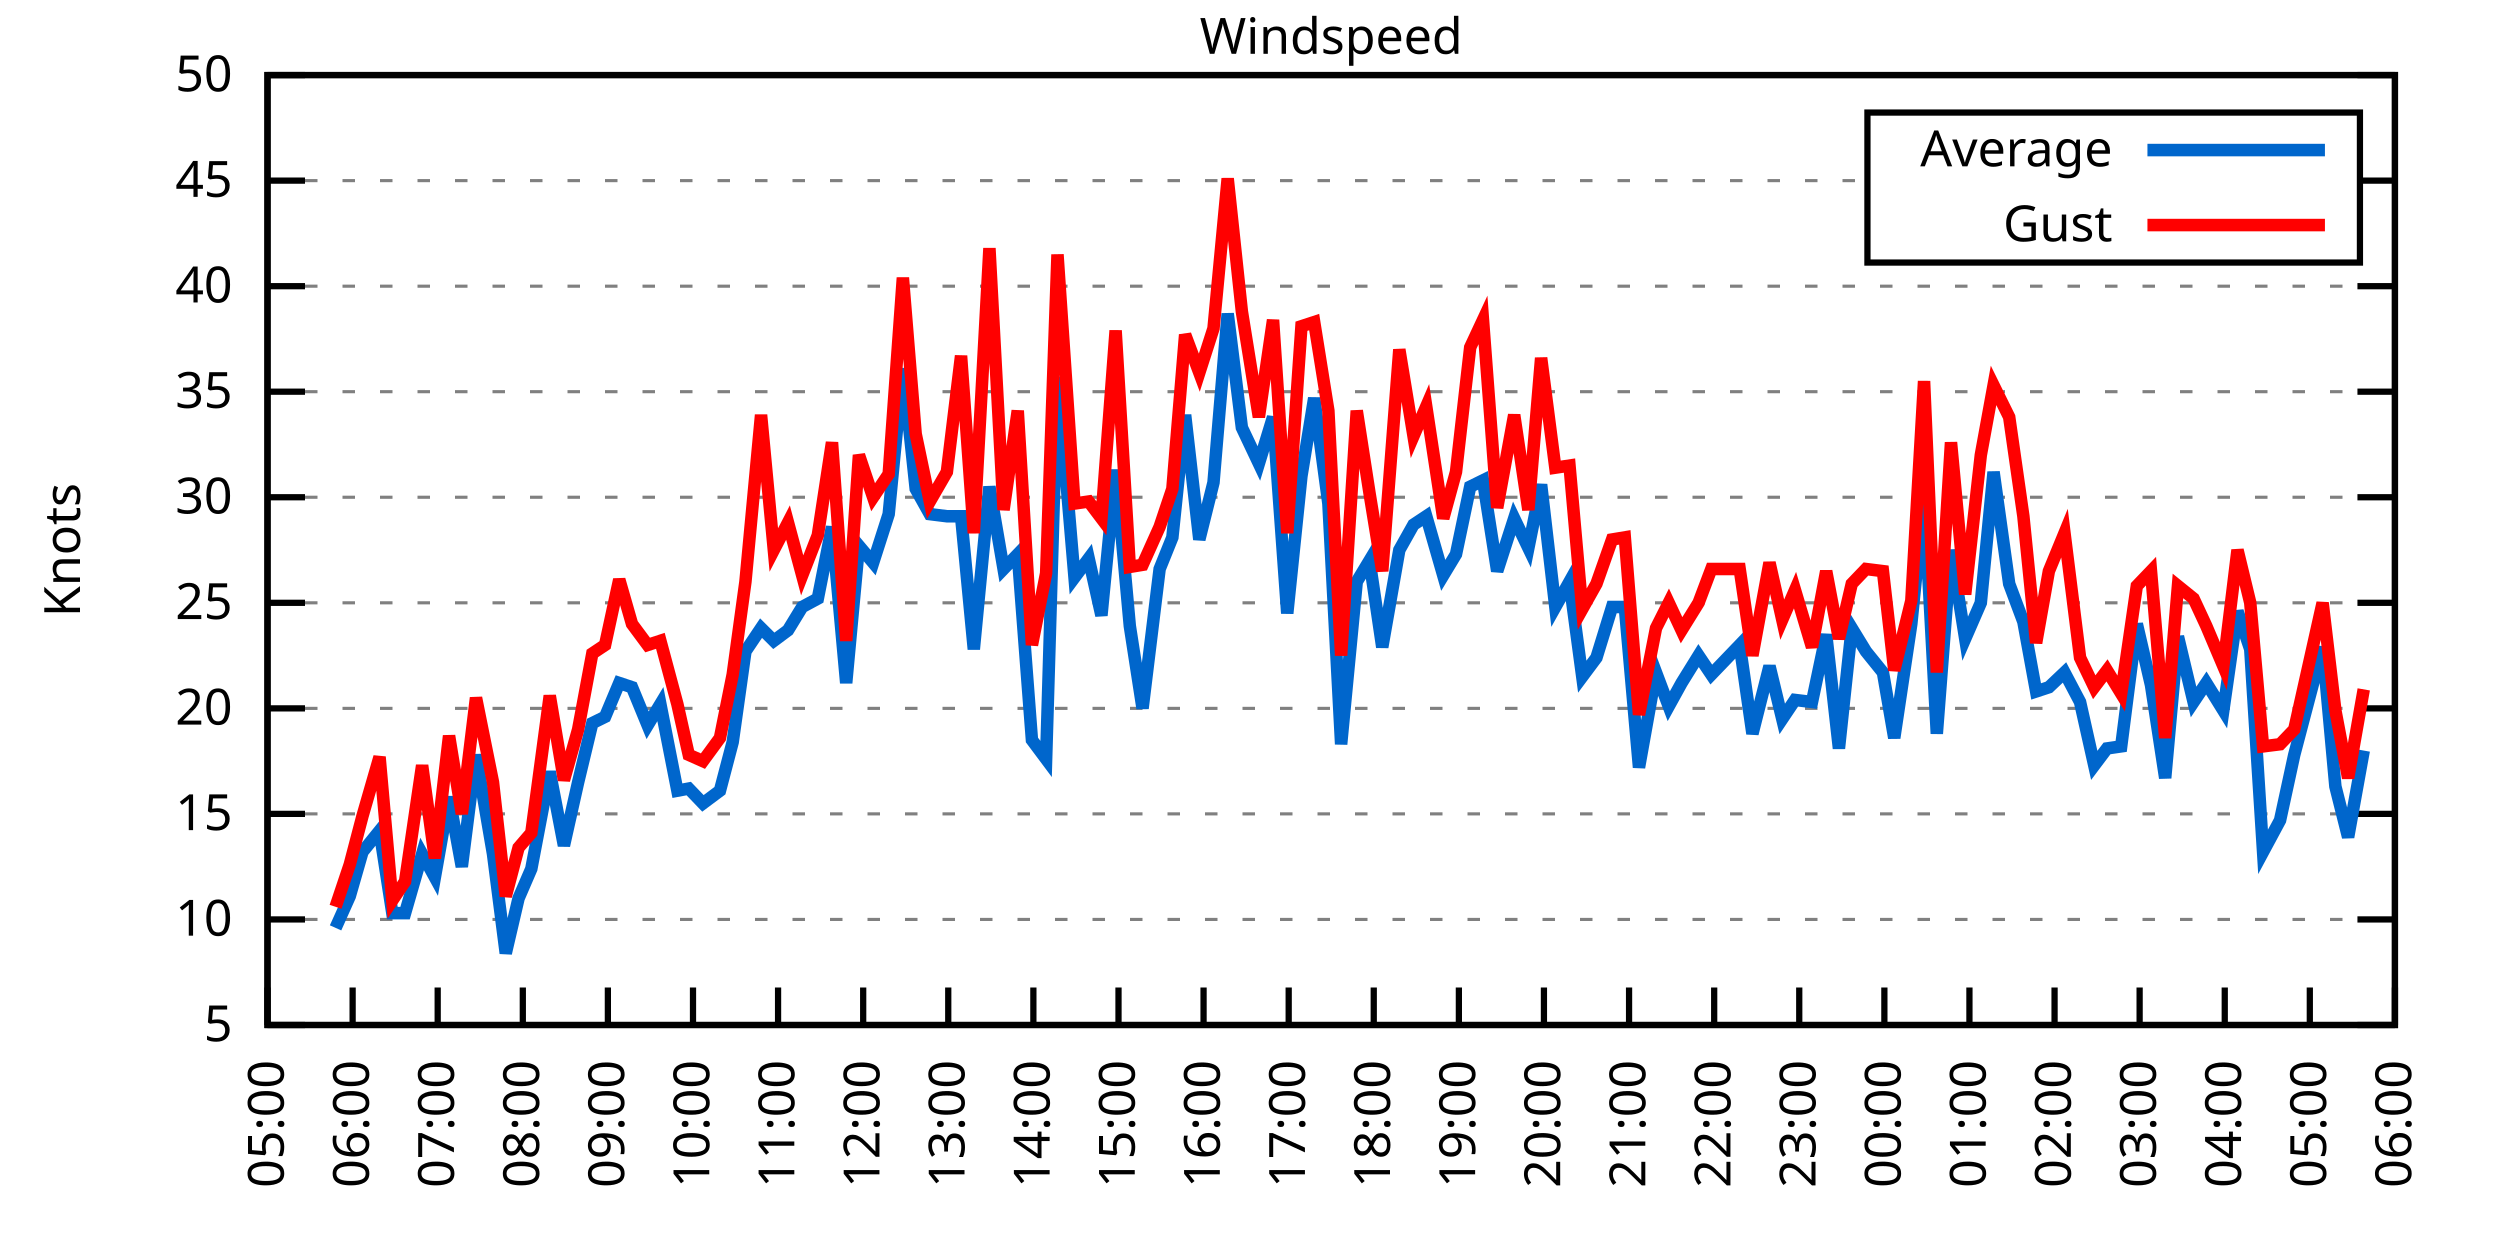
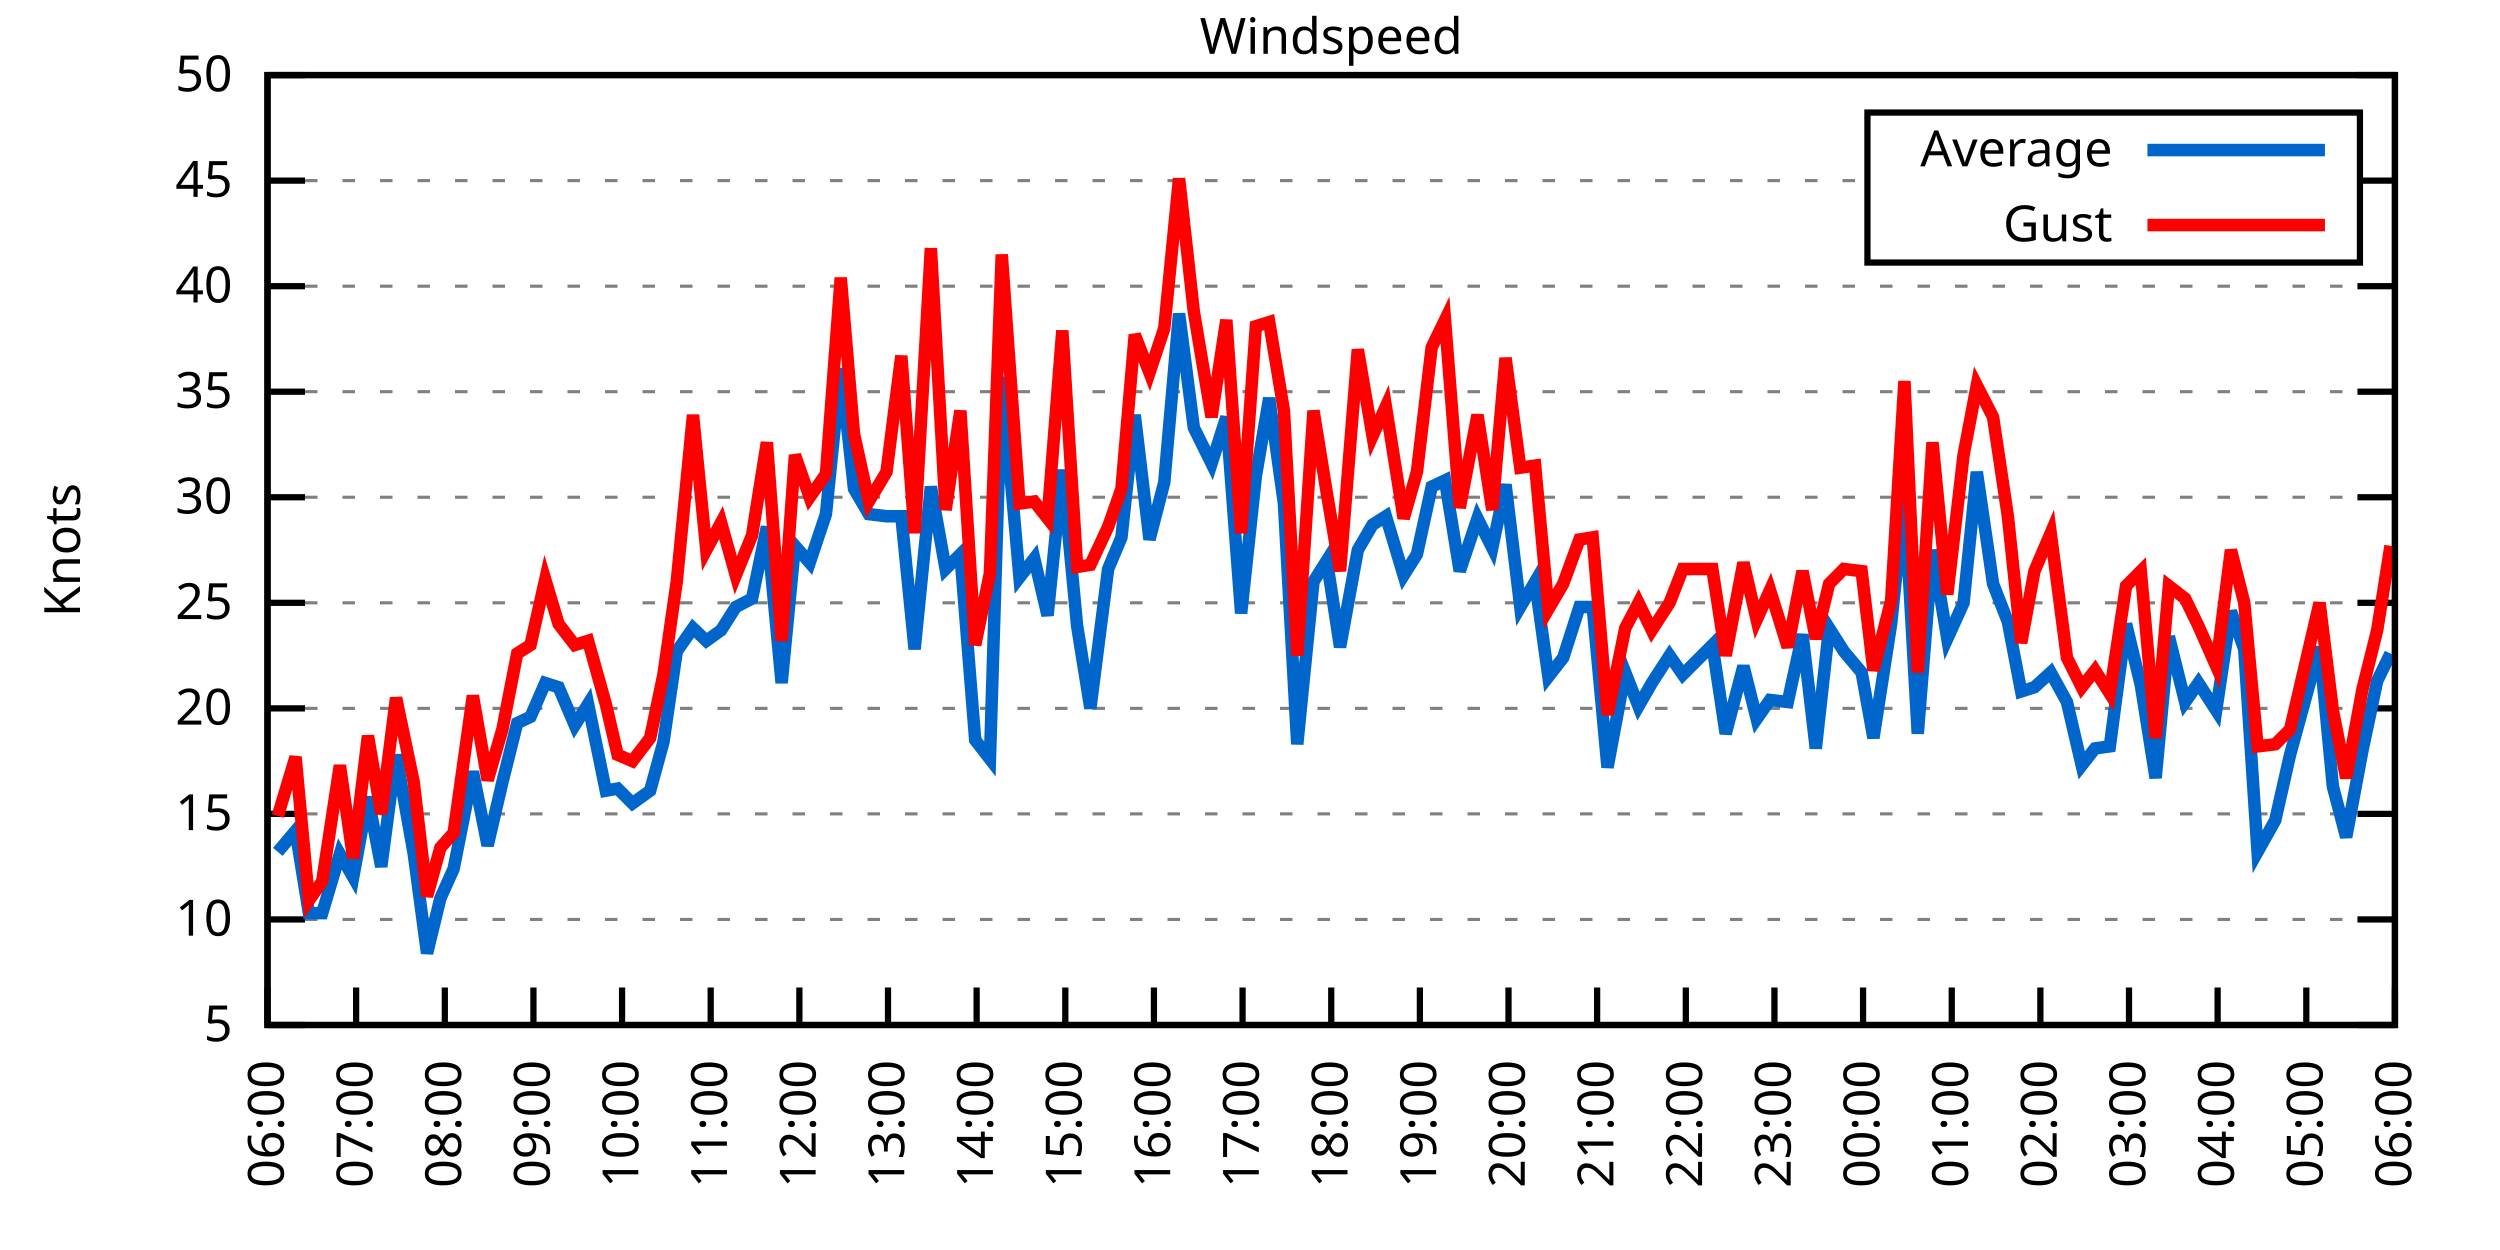
<svg xmlns="http://www.w3.org/2000/svg" xmlns:xlink="http://www.w3.org/1999/xlink" width="400" height="200" viewBox="0 0 400 200">
  <g id="gnuplot_canvas">
    <rect x="0" y="0" width="400" height="200" fill="none" />
    <defs>
      <circle id="gpDot" r="0.5" stroke-width="0.5" stroke="currentColor" />
      <path id="gpPt0" stroke-width="0.333" stroke="currentColor" d="M-1,0 h2 M0,-1 v2" />
      <path id="gpPt1" stroke-width="0.333" stroke="currentColor" d="M-1,-1 L1,1 M1,-1 L-1,1" />
      <path id="gpPt2" stroke-width="0.333" stroke="currentColor" d="M-1,0 L1,0 M0,-1 L0,1 M-1,-1 L1,1 M-1,1 L1,-1" />
      <rect id="gpPt3" stroke-width="0.333" stroke="currentColor" x="-1" y="-1" width="2" height="2" />
      <rect id="gpPt4" stroke-width="0.333" stroke="currentColor" fill="currentColor" x="-1" y="-1" width="2" height="2" />
      <circle id="gpPt5" stroke-width="0.333" stroke="currentColor" cx="0" cy="0" r="1" />
      <use xlink:href="#gpPt5" id="gpPt6" fill="currentColor" stroke="none" />
      <path id="gpPt7" stroke-width="0.333" stroke="currentColor" d="M0,-1.33 L-1.33,0.67 L1.33,0.67 z" />
      <use xlink:href="#gpPt7" id="gpPt8" fill="currentColor" stroke="none" />
      <use xlink:href="#gpPt7" id="gpPt9" stroke="currentColor" transform="rotate(180)" />
      <use xlink:href="#gpPt9" id="gpPt10" fill="currentColor" stroke="none" />
      <use xlink:href="#gpPt3" id="gpPt11" stroke="currentColor" transform="rotate(45)" />
      <use xlink:href="#gpPt11" id="gpPt12" fill="currentColor" stroke="none" />
      <path id="gpPt13" stroke-width="0.333" stroke="currentColor" d="M0,1.330 L1.265,0.411 L0.782,-1.067 L-0.782,-1.076 L-1.265,0.411 z" />
      <use xlink:href="#gpPt13" id="gpPt14" fill="currentColor" stroke="none" />
      <filter id="textbox" filterUnits="objectBoundingBox" x="0" y="0" height="1" width="1">
        <feFlood flood-color="white" flood-opacity="1" result="bgnd" />
        <feComposite in="SourceGraphic" in2="bgnd" operator="atop" />
      </filter>
      <filter id="greybox" filterUnits="objectBoundingBox" x="0" y="0" height="1" width="1">
        <feFlood flood-color="lightgrey" flood-opacity="1" result="grey" />
        <feComposite in="SourceGraphic" in2="grey" operator="atop" />
      </filter>
    </defs>
    <g fill="none" color="white" stroke="currentColor" stroke-width="1.00" stroke-linecap="butt" stroke-linejoin="miter">
</g>
    <g fill="none" color="black" stroke="currentColor" stroke-width="1.00" stroke-linecap="butt" stroke-linejoin="miter">
      <g stroke="none" shape-rendering="crispEdges">
        <polygon fill="rgb(255, 255, 255)" points="42.80,164.00 383.18,164.00 383.18,12.02 42.80,12.02 " />
      </g>
    </g>
    <g fill="none" color="black" stroke="currentColor" stroke-width="1.00" stroke-linecap="butt" stroke-linejoin="miter">
</g>
    <g fill="none" color="black" stroke="black" stroke-width="0.50" stroke-linecap="butt" stroke-linejoin="miter">
</g>
    <g fill="none" color="gray" stroke="currentColor" stroke-width="0.50" stroke-linecap="butt" stroke-linejoin="miter">
      <path stroke="gray" stroke-dasharray="2,4" class="gridline" d="M42.80,164.00 L383.19,164.00  " />
    </g>
    <g fill="none" color="gray" stroke="gray" stroke-width="1.00" stroke-linecap="butt" stroke-linejoin="miter">
</g>
    <g fill="none" color="black" stroke="currentColor" stroke-width="1.00" stroke-linecap="butt" stroke-linejoin="miter">
      <path stroke="black" d="M42.80,164.00 L48.80,164.00 M383.19,164.00 L377.19,164.00  " />
      <g transform="translate(37.20,166.60)" stroke="none" fill="black" font-family="Sans" font-size="8.00" text-anchor="end">
        <text>
          <tspan font-family="Sans"> 5</tspan>
        </text>
      </g>
    </g>
    <g fill="none" color="black" stroke="currentColor" stroke-width="1.00" stroke-linecap="butt" stroke-linejoin="miter">
</g>
    <g fill="none" color="black" stroke="black" stroke-width="0.50" stroke-linecap="butt" stroke-linejoin="miter">
</g>
    <g fill="none" color="gray" stroke="currentColor" stroke-width="0.50" stroke-linecap="butt" stroke-linejoin="miter">
      <path stroke="gray" stroke-dasharray="2,4" class="gridline" d="M42.80,147.11 L383.19,147.11  " />
    </g>
    <g fill="none" color="gray" stroke="gray" stroke-width="1.00" stroke-linecap="butt" stroke-linejoin="miter">
</g>
    <g fill="none" color="black" stroke="currentColor" stroke-width="1.00" stroke-linecap="butt" stroke-linejoin="miter">
      <path stroke="black" d="M42.80,147.11 L48.80,147.11 M383.19,147.11 L377.19,147.11  " />
      <g transform="translate(37.20,149.71)" stroke="none" fill="black" font-family="Sans" font-size="8.00" text-anchor="end">
        <text>
          <tspan font-family="Sans"> 10</tspan>
        </text>
      </g>
    </g>
    <g fill="none" color="black" stroke="currentColor" stroke-width="1.00" stroke-linecap="butt" stroke-linejoin="miter">
</g>
    <g fill="none" color="black" stroke="black" stroke-width="0.50" stroke-linecap="butt" stroke-linejoin="miter">
</g>
    <g fill="none" color="gray" stroke="currentColor" stroke-width="0.50" stroke-linecap="butt" stroke-linejoin="miter">
      <path stroke="gray" stroke-dasharray="2,4" class="gridline" d="M42.80,130.22 L383.19,130.22  " />
    </g>
    <g fill="none" color="gray" stroke="gray" stroke-width="1.00" stroke-linecap="butt" stroke-linejoin="miter">
</g>
    <g fill="none" color="black" stroke="currentColor" stroke-width="1.00" stroke-linecap="butt" stroke-linejoin="miter">
      <path stroke="black" d="M42.80,130.22 L48.80,130.22 M383.19,130.22 L377.19,130.22  " />
      <g transform="translate(37.20,132.82)" stroke="none" fill="black" font-family="Sans" font-size="8.00" text-anchor="end">
        <text>
          <tspan font-family="Sans"> 15</tspan>
        </text>
      </g>
    </g>
    <g fill="none" color="black" stroke="currentColor" stroke-width="1.00" stroke-linecap="butt" stroke-linejoin="miter">
</g>
    <g fill="none" color="black" stroke="black" stroke-width="0.50" stroke-linecap="butt" stroke-linejoin="miter">
</g>
    <g fill="none" color="gray" stroke="currentColor" stroke-width="0.50" stroke-linecap="butt" stroke-linejoin="miter">
      <path stroke="gray" stroke-dasharray="2,4" class="gridline" d="M42.80,113.34 L383.19,113.34  " />
    </g>
    <g fill="none" color="gray" stroke="gray" stroke-width="1.00" stroke-linecap="butt" stroke-linejoin="miter">
</g>
    <g fill="none" color="black" stroke="currentColor" stroke-width="1.00" stroke-linecap="butt" stroke-linejoin="miter">
      <path stroke="black" d="M42.80,113.34 L48.80,113.34 M383.19,113.34 L377.19,113.34  " />
      <g transform="translate(37.20,115.94)" stroke="none" fill="black" font-family="Sans" font-size="8.00" text-anchor="end">
        <text>
          <tspan font-family="Sans"> 20</tspan>
        </text>
      </g>
    </g>
    <g fill="none" color="black" stroke="currentColor" stroke-width="1.00" stroke-linecap="butt" stroke-linejoin="miter">
</g>
    <g fill="none" color="black" stroke="black" stroke-width="0.50" stroke-linecap="butt" stroke-linejoin="miter">
</g>
    <g fill="none" color="gray" stroke="currentColor" stroke-width="0.50" stroke-linecap="butt" stroke-linejoin="miter">
      <path stroke="gray" stroke-dasharray="2,4" class="gridline" d="M42.80,96.45 L383.19,96.45  " />
    </g>
    <g fill="none" color="gray" stroke="gray" stroke-width="1.00" stroke-linecap="butt" stroke-linejoin="miter">
</g>
    <g fill="none" color="black" stroke="currentColor" stroke-width="1.00" stroke-linecap="butt" stroke-linejoin="miter">
      <path stroke="black" d="M42.80,96.45 L48.80,96.45 M383.19,96.45 L377.19,96.45  " />
      <g transform="translate(37.20,99.05)" stroke="none" fill="black" font-family="Sans" font-size="8.00" text-anchor="end">
        <text>
          <tspan font-family="Sans"> 25</tspan>
        </text>
      </g>
    </g>
    <g fill="none" color="black" stroke="currentColor" stroke-width="1.00" stroke-linecap="butt" stroke-linejoin="miter">
</g>
    <g fill="none" color="black" stroke="black" stroke-width="0.50" stroke-linecap="butt" stroke-linejoin="miter">
</g>
    <g fill="none" color="gray" stroke="currentColor" stroke-width="0.50" stroke-linecap="butt" stroke-linejoin="miter">
      <path stroke="gray" stroke-dasharray="2,4" class="gridline" d="M42.80,79.56 L383.19,79.56  " />
    </g>
    <g fill="none" color="gray" stroke="gray" stroke-width="1.00" stroke-linecap="butt" stroke-linejoin="miter">
</g>
    <g fill="none" color="black" stroke="currentColor" stroke-width="1.00" stroke-linecap="butt" stroke-linejoin="miter">
      <path stroke="black" d="M42.80,79.56 L48.80,79.56 M383.19,79.56 L377.19,79.56  " />
      <g transform="translate(37.20,82.16)" stroke="none" fill="black" font-family="Sans" font-size="8.00" text-anchor="end">
        <text>
          <tspan font-family="Sans"> 30</tspan>
        </text>
      </g>
    </g>
    <g fill="none" color="black" stroke="currentColor" stroke-width="1.00" stroke-linecap="butt" stroke-linejoin="miter">
</g>
    <g fill="none" color="black" stroke="black" stroke-width="0.50" stroke-linecap="butt" stroke-linejoin="miter">
</g>
    <g fill="none" color="gray" stroke="currentColor" stroke-width="0.50" stroke-linecap="butt" stroke-linejoin="miter">
      <path stroke="gray" stroke-dasharray="2,4" class="gridline" d="M42.80,62.67 L383.19,62.67  " />
    </g>
    <g fill="none" color="gray" stroke="gray" stroke-width="1.00" stroke-linecap="butt" stroke-linejoin="miter">
</g>
    <g fill="none" color="black" stroke="currentColor" stroke-width="1.00" stroke-linecap="butt" stroke-linejoin="miter">
      <path stroke="black" d="M42.80,62.67 L48.80,62.67 M383.19,62.67 L377.19,62.67  " />
      <g transform="translate(37.20,65.27)" stroke="none" fill="black" font-family="Sans" font-size="8.00" text-anchor="end">
        <text>
          <tspan font-family="Sans"> 35</tspan>
        </text>
      </g>
    </g>
    <g fill="none" color="black" stroke="currentColor" stroke-width="1.00" stroke-linecap="butt" stroke-linejoin="miter">
</g>
    <g fill="none" color="black" stroke="black" stroke-width="0.50" stroke-linecap="butt" stroke-linejoin="miter">
</g>
    <g fill="none" color="gray" stroke="currentColor" stroke-width="0.50" stroke-linecap="butt" stroke-linejoin="miter">
      <path stroke="gray" stroke-dasharray="2,4" class="gridline" d="M42.80,45.79 L383.19,45.79  " />
    </g>
    <g fill="none" color="gray" stroke="gray" stroke-width="1.00" stroke-linecap="butt" stroke-linejoin="miter">
</g>
    <g fill="none" color="black" stroke="currentColor" stroke-width="1.00" stroke-linecap="butt" stroke-linejoin="miter">
      <path stroke="black" d="M42.80,45.79 L48.80,45.79 M383.19,45.79 L377.19,45.79  " />
      <g transform="translate(37.20,48.39)" stroke="none" fill="black" font-family="Sans" font-size="8.00" text-anchor="end">
        <text>
          <tspan font-family="Sans"> 40</tspan>
        </text>
      </g>
    </g>
    <g fill="none" color="black" stroke="currentColor" stroke-width="1.00" stroke-linecap="butt" stroke-linejoin="miter">
</g>
    <g fill="none" color="black" stroke="black" stroke-width="0.50" stroke-linecap="butt" stroke-linejoin="miter">
</g>
    <g fill="none" color="gray" stroke="currentColor" stroke-width="0.50" stroke-linecap="butt" stroke-linejoin="miter">
      <path stroke="gray" stroke-dasharray="2,4" class="gridline" d="M42.80,28.90 L298.79,28.90 M377.59,28.90 L383.19,28.90  " />
    </g>
    <g fill="none" color="gray" stroke="gray" stroke-width="1.00" stroke-linecap="butt" stroke-linejoin="miter">
</g>
    <g fill="none" color="black" stroke="currentColor" stroke-width="1.00" stroke-linecap="butt" stroke-linejoin="miter">
      <path stroke="black" d="M42.80,28.90 L48.80,28.90 M383.19,28.90 L377.19,28.90  " />
      <g transform="translate(37.20,31.50)" stroke="none" fill="black" font-family="Sans" font-size="8.00" text-anchor="end">
        <text>
          <tspan font-family="Sans"> 45</tspan>
        </text>
      </g>
    </g>
    <g fill="none" color="black" stroke="currentColor" stroke-width="1.00" stroke-linecap="butt" stroke-linejoin="miter">
</g>
    <g fill="none" color="black" stroke="black" stroke-width="0.50" stroke-linecap="butt" stroke-linejoin="miter">
</g>
    <g fill="none" color="gray" stroke="currentColor" stroke-width="0.50" stroke-linecap="butt" stroke-linejoin="miter">
      <path stroke="gray" stroke-dasharray="2,4" class="gridline" d="M42.80,12.01 L383.19,12.01  " />
    </g>
    <g fill="none" color="gray" stroke="gray" stroke-width="1.00" stroke-linecap="butt" stroke-linejoin="miter">
</g>
    <g fill="none" color="black" stroke="currentColor" stroke-width="1.00" stroke-linecap="butt" stroke-linejoin="miter">
      <path stroke="black" d="M42.80,12.01 L48.80,12.01 M383.19,12.01 L377.19,12.01  " />
      <g transform="translate(37.20,14.61)" stroke="none" fill="black" font-family="Sans" font-size="8.00" text-anchor="end">
        <text>
          <tspan font-family="Sans"> 50</tspan>
        </text>
      </g>
    </g>
    <g fill="none" color="black" stroke="currentColor" stroke-width="1.00" stroke-linecap="butt" stroke-linejoin="miter">
      <path stroke="black" d="M42.80,164.00 L42.80,158.00  " />
      <g transform="translate(45.40,169.60) rotate(270.00)" stroke="none" fill="black" font-family="Sans" font-size="8.00" text-anchor="end">
        <text>
-           <tspan font-family="Sans">05:00</tspan>
-         </text>
-       </g>
-     </g>
-     <g fill="none" color="black" stroke="currentColor" stroke-width="1.00" stroke-linecap="butt" stroke-linejoin="miter">
-       <path stroke="black" d="M56.42,164.00 L56.42,158.00  " />
-       <g transform="translate(59.02,169.60) rotate(270.00)" stroke="none" fill="black" font-family="Sans" font-size="8.00" text-anchor="end">
-         <text>
          <tspan font-family="Sans">06:00</tspan>
        </text>
      </g>
    </g>
    <g fill="none" color="black" stroke="currentColor" stroke-width="1.00" stroke-linecap="butt" stroke-linejoin="miter">
-       <path stroke="black" d="M70.03,164.00 L70.03,158.00  " />
-       <g transform="translate(72.63,169.60) rotate(270.00)" stroke="none" fill="black" font-family="Sans" font-size="8.00" text-anchor="end">
+       <path stroke="black" d="M56.98,164.00 L56.98,158.00  " />
+       <g transform="translate(59.58,169.60) rotate(270.00)" stroke="none" fill="black" font-family="Sans" font-size="8.00" text-anchor="end">
        <text>
          <tspan font-family="Sans">07:00</tspan>
        </text>
      </g>
    </g>
    <g fill="none" color="black" stroke="currentColor" stroke-width="1.00" stroke-linecap="butt" stroke-linejoin="miter">
-       <path stroke="black" d="M83.65,164.00 L83.65,158.00  " />
-       <g transform="translate(86.25,169.60) rotate(270.00)" stroke="none" fill="black" font-family="Sans" font-size="8.00" text-anchor="end">
+       <path stroke="black" d="M71.17,164.00 L71.17,158.00  " />
+       <g transform="translate(73.77,169.60) rotate(270.00)" stroke="none" fill="black" font-family="Sans" font-size="8.00" text-anchor="end">
        <text>
          <tspan font-family="Sans">08:00</tspan>
        </text>
      </g>
    </g>
    <g fill="none" color="black" stroke="currentColor" stroke-width="1.00" stroke-linecap="butt" stroke-linejoin="miter">
-       <path stroke="black" d="M97.26,164.00 L97.26,158.00  " />
-       <g transform="translate(99.86,169.60) rotate(270.00)" stroke="none" fill="black" font-family="Sans" font-size="8.00" text-anchor="end">
+       <path stroke="black" d="M85.35,164.00 L85.35,158.00  " />
+       <g transform="translate(87.95,169.60) rotate(270.00)" stroke="none" fill="black" font-family="Sans" font-size="8.00" text-anchor="end">
        <text>
          <tspan font-family="Sans">09:00</tspan>
        </text>
      </g>
    </g>
    <g fill="none" color="black" stroke="currentColor" stroke-width="1.00" stroke-linecap="butt" stroke-linejoin="miter">
-       <path stroke="black" d="M110.88,164.00 L110.88,158.00  " />
-       <g transform="translate(113.48,169.60) rotate(270.00)" stroke="none" fill="black" font-family="Sans" font-size="8.00" text-anchor="end">
+       <path stroke="black" d="M99.53,164.00 L99.53,158.00  " />
+       <g transform="translate(102.13,169.60) rotate(270.00)" stroke="none" fill="black" font-family="Sans" font-size="8.00" text-anchor="end">
        <text>
          <tspan font-family="Sans">10:00</tspan>
        </text>
      </g>
    </g>
    <g fill="none" color="black" stroke="currentColor" stroke-width="1.00" stroke-linecap="butt" stroke-linejoin="miter">
-       <path stroke="black" d="M124.49,164.00 L124.49,158.00  " />
-       <g transform="translate(127.09,169.60) rotate(270.00)" stroke="none" fill="black" font-family="Sans" font-size="8.00" text-anchor="end">
+       <path stroke="black" d="M113.71,164.00 L113.71,158.00  " />
+       <g transform="translate(116.31,169.60) rotate(270.00)" stroke="none" fill="black" font-family="Sans" font-size="8.00" text-anchor="end">
        <text>
          <tspan font-family="Sans">11:00</tspan>
        </text>
      </g>
    </g>
    <g fill="none" color="black" stroke="currentColor" stroke-width="1.00" stroke-linecap="butt" stroke-linejoin="miter">
-       <path stroke="black" d="M138.11,164.00 L138.11,158.00  " />
-       <g transform="translate(140.71,169.60) rotate(270.00)" stroke="none" fill="black" font-family="Sans" font-size="8.00" text-anchor="end">
+       <path stroke="black" d="M127.90,164.00 L127.90,158.00  " />
+       <g transform="translate(130.50,169.60) rotate(270.00)" stroke="none" fill="black" font-family="Sans" font-size="8.00" text-anchor="end">
        <text>
          <tspan font-family="Sans">12:00</tspan>
        </text>
      </g>
    </g>
    <g fill="none" color="black" stroke="currentColor" stroke-width="1.00" stroke-linecap="butt" stroke-linejoin="miter">
-       <path stroke="black" d="M151.72,164.00 L151.72,158.00  " />
-       <g transform="translate(154.32,169.60) rotate(270.00)" stroke="none" fill="black" font-family="Sans" font-size="8.00" text-anchor="end">
+       <path stroke="black" d="M142.08,164.00 L142.08,158.00  " />
+       <g transform="translate(144.68,169.60) rotate(270.00)" stroke="none" fill="black" font-family="Sans" font-size="8.00" text-anchor="end">
        <text>
          <tspan font-family="Sans">13:00</tspan>
        </text>
      </g>
    </g>
    <g fill="none" color="black" stroke="currentColor" stroke-width="1.00" stroke-linecap="butt" stroke-linejoin="miter">
-       <path stroke="black" d="M165.34,164.00 L165.34,158.00  " />
-       <g transform="translate(167.94,169.60) rotate(270.00)" stroke="none" fill="black" font-family="Sans" font-size="8.00" text-anchor="end">
+       <path stroke="black" d="M156.26,164.00 L156.26,158.00  " />
+       <g transform="translate(158.86,169.60) rotate(270.00)" stroke="none" fill="black" font-family="Sans" font-size="8.00" text-anchor="end">
        <text>
          <tspan font-family="Sans">14:00</tspan>
        </text>
      </g>
    </g>
    <g fill="none" color="black" stroke="currentColor" stroke-width="1.00" stroke-linecap="butt" stroke-linejoin="miter">
-       <path stroke="black" d="M178.96,164.00 L178.96,158.00  " />
-       <g transform="translate(181.56,169.60) rotate(270.00)" stroke="none" fill="black" font-family="Sans" font-size="8.00" text-anchor="end">
+       <path stroke="black" d="M170.45,164.00 L170.45,158.00  " />
+       <g transform="translate(173.05,169.60) rotate(270.00)" stroke="none" fill="black" font-family="Sans" font-size="8.00" text-anchor="end">
        <text>
          <tspan font-family="Sans">15:00</tspan>
        </text>
      </g>
    </g>
    <g fill="none" color="black" stroke="currentColor" stroke-width="1.00" stroke-linecap="butt" stroke-linejoin="miter">
-       <path stroke="black" d="M192.57,164.00 L192.57,158.00  " />
-       <g transform="translate(195.17,169.60) rotate(270.00)" stroke="none" fill="black" font-family="Sans" font-size="8.00" text-anchor="end">
+       <path stroke="black" d="M184.63,164.00 L184.63,158.00  " />
+       <g transform="translate(187.23,169.60) rotate(270.00)" stroke="none" fill="black" font-family="Sans" font-size="8.00" text-anchor="end">
        <text>
          <tspan font-family="Sans">16:00</tspan>
        </text>
      </g>
    </g>
    <g fill="none" color="black" stroke="currentColor" stroke-width="1.00" stroke-linecap="butt" stroke-linejoin="miter">
-       <path stroke="black" d="M206.19,164.00 L206.19,158.00  " />
-       <g transform="translate(208.79,169.60) rotate(270.00)" stroke="none" fill="black" font-family="Sans" font-size="8.00" text-anchor="end">
+       <path stroke="black" d="M198.81,164.00 L198.81,158.00  " />
+       <g transform="translate(201.41,169.60) rotate(270.00)" stroke="none" fill="black" font-family="Sans" font-size="8.00" text-anchor="end">
        <text>
          <tspan font-family="Sans">17:00</tspan>
        </text>
      </g>
    </g>
    <g fill="none" color="black" stroke="currentColor" stroke-width="1.00" stroke-linecap="butt" stroke-linejoin="miter">
-       <path stroke="black" d="M219.80,164.00 L219.80,158.00  " />
-       <g transform="translate(222.40,169.60) rotate(270.00)" stroke="none" fill="black" font-family="Sans" font-size="8.00" text-anchor="end">
+       <path stroke="black" d="M213.00,164.00 L213.00,158.00  " />
+       <g transform="translate(215.60,169.60) rotate(270.00)" stroke="none" fill="black" font-family="Sans" font-size="8.00" text-anchor="end">
        <text>
          <tspan font-family="Sans">18:00</tspan>
        </text>
      </g>
    </g>
    <g fill="none" color="black" stroke="currentColor" stroke-width="1.00" stroke-linecap="butt" stroke-linejoin="miter">
-       <path stroke="black" d="M233.42,164.00 L233.42,158.00  " />
-       <g transform="translate(236.02,169.60) rotate(270.00)" stroke="none" fill="black" font-family="Sans" font-size="8.00" text-anchor="end">
+       <path stroke="black" d="M227.18,164.00 L227.18,158.00  " />
+       <g transform="translate(229.78,169.60) rotate(270.00)" stroke="none" fill="black" font-family="Sans" font-size="8.00" text-anchor="end">
        <text>
          <tspan font-family="Sans">19:00</tspan>
        </text>
      </g>
    </g>
    <g fill="none" color="black" stroke="currentColor" stroke-width="1.00" stroke-linecap="butt" stroke-linejoin="miter">
-       <path stroke="black" d="M247.03,164.00 L247.03,158.00  " />
-       <g transform="translate(249.63,169.60) rotate(270.00)" stroke="none" fill="black" font-family="Sans" font-size="8.00" text-anchor="end">
+       <path stroke="black" d="M241.36,164.00 L241.36,158.00  " />
+       <g transform="translate(243.96,169.60) rotate(270.00)" stroke="none" fill="black" font-family="Sans" font-size="8.00" text-anchor="end">
        <text>
          <tspan font-family="Sans">20:00</tspan>
        </text>
      </g>
    </g>
    <g fill="none" color="black" stroke="currentColor" stroke-width="1.00" stroke-linecap="butt" stroke-linejoin="miter">
-       <path stroke="black" d="M260.65,164.00 L260.65,158.00  " />
-       <g transform="translate(263.25,169.60) rotate(270.00)" stroke="none" fill="black" font-family="Sans" font-size="8.00" text-anchor="end">
+       <path stroke="black" d="M255.54,164.00 L255.54,158.00  " />
+       <g transform="translate(258.14,169.60) rotate(270.00)" stroke="none" fill="black" font-family="Sans" font-size="8.00" text-anchor="end">
        <text>
          <tspan font-family="Sans">21:00</tspan>
        </text>
      </g>
    </g>
    <g fill="none" color="black" stroke="currentColor" stroke-width="1.00" stroke-linecap="butt" stroke-linejoin="miter">
-       <path stroke="black" d="M274.27,164.00 L274.27,158.00  " />
-       <g transform="translate(276.87,169.60) rotate(270.00)" stroke="none" fill="black" font-family="Sans" font-size="8.00" text-anchor="end">
+       <path stroke="black" d="M269.73,164.00 L269.73,158.00  " />
+       <g transform="translate(272.33,169.60) rotate(270.00)" stroke="none" fill="black" font-family="Sans" font-size="8.00" text-anchor="end">
        <text>
          <tspan font-family="Sans">22:00</tspan>
        </text>
      </g>
    </g>
    <g fill="none" color="black" stroke="currentColor" stroke-width="1.00" stroke-linecap="butt" stroke-linejoin="miter">
-       <path stroke="black" d="M287.88,164.00 L287.88,158.00  " />
-       <g transform="translate(290.48,169.60) rotate(270.00)" stroke="none" fill="black" font-family="Sans" font-size="8.00" text-anchor="end">
+       <path stroke="black" d="M283.91,164.00 L283.91,158.00  " />
+       <g transform="translate(286.51,169.60) rotate(270.00)" stroke="none" fill="black" font-family="Sans" font-size="8.00" text-anchor="end">
        <text>
          <tspan font-family="Sans">23:00</tspan>
        </text>
      </g>
    </g>
    <g fill="none" color="black" stroke="currentColor" stroke-width="1.00" stroke-linecap="butt" stroke-linejoin="miter">
-       <path stroke="black" d="M301.50,164.00 L301.50,158.00  " />
-       <g transform="translate(304.10,169.60) rotate(270.00)" stroke="none" fill="black" font-family="Sans" font-size="8.00" text-anchor="end">
+       <path stroke="black" d="M298.09,164.00 L298.09,158.00  " />
+       <g transform="translate(300.69,169.60) rotate(270.00)" stroke="none" fill="black" font-family="Sans" font-size="8.00" text-anchor="end">
        <text>
          <tspan font-family="Sans">00:00</tspan>
        </text>
      </g>
    </g>
    <g fill="none" color="black" stroke="currentColor" stroke-width="1.00" stroke-linecap="butt" stroke-linejoin="miter">
-       <path stroke="black" d="M315.11,164.00 L315.11,158.00  " />
-       <g transform="translate(317.71,169.60) rotate(270.00)" stroke="none" fill="black" font-family="Sans" font-size="8.00" text-anchor="end">
+       <path stroke="black" d="M312.28,164.00 L312.28,158.00  " />
+       <g transform="translate(314.88,169.60) rotate(270.00)" stroke="none" fill="black" font-family="Sans" font-size="8.00" text-anchor="end">
        <text>
          <tspan font-family="Sans">01:00</tspan>
        </text>
      </g>
    </g>
    <g fill="none" color="black" stroke="currentColor" stroke-width="1.00" stroke-linecap="butt" stroke-linejoin="miter">
-       <path stroke="black" d="M328.73,164.00 L328.73,158.00  " />
-       <g transform="translate(331.33,169.60) rotate(270.00)" stroke="none" fill="black" font-family="Sans" font-size="8.00" text-anchor="end">
+       <path stroke="black" d="M326.46,164.00 L326.46,158.00  " />
+       <g transform="translate(329.06,169.60) rotate(270.00)" stroke="none" fill="black" font-family="Sans" font-size="8.00" text-anchor="end">
        <text>
          <tspan font-family="Sans">02:00</tspan>
        </text>
      </g>
    </g>
    <g fill="none" color="black" stroke="currentColor" stroke-width="1.00" stroke-linecap="butt" stroke-linejoin="miter">
-       <path stroke="black" d="M342.34,164.00 L342.34,158.00  " />
-       <g transform="translate(344.94,169.60) rotate(270.00)" stroke="none" fill="black" font-family="Sans" font-size="8.00" text-anchor="end">
+       <path stroke="black" d="M340.64,164.00 L340.64,158.00  " />
+       <g transform="translate(343.24,169.60) rotate(270.00)" stroke="none" fill="black" font-family="Sans" font-size="8.00" text-anchor="end">
        <text>
          <tspan font-family="Sans">03:00</tspan>
        </text>
      </g>
    </g>
    <g fill="none" color="black" stroke="currentColor" stroke-width="1.00" stroke-linecap="butt" stroke-linejoin="miter">
-       <path stroke="black" d="M355.96,164.00 L355.96,158.00  " />
-       <g transform="translate(358.56,169.60) rotate(270.00)" stroke="none" fill="black" font-family="Sans" font-size="8.00" text-anchor="end">
+       <path stroke="black" d="M354.82,164.00 L354.82,158.00  " />
+       <g transform="translate(357.42,169.60) rotate(270.00)" stroke="none" fill="black" font-family="Sans" font-size="8.00" text-anchor="end">
        <text>
          <tspan font-family="Sans">04:00</tspan>
        </text>
      </g>
    </g>
    <g fill="none" color="black" stroke="currentColor" stroke-width="1.00" stroke-linecap="butt" stroke-linejoin="miter">
-       <path stroke="black" d="M369.57,164.00 L369.57,158.00  " />
-       <g transform="translate(372.17,169.60) rotate(270.00)" stroke="none" fill="black" font-family="Sans" font-size="8.00" text-anchor="end">
+       <path stroke="black" d="M369.01,164.00 L369.01,158.00  " />
+       <g transform="translate(371.61,169.60) rotate(270.00)" stroke="none" fill="black" font-family="Sans" font-size="8.00" text-anchor="end">
        <text>
          <tspan font-family="Sans">05:00</tspan>
        </text>
      </g>
    </g>
    <g fill="none" color="black" stroke="currentColor" stroke-width="1.00" stroke-linecap="butt" stroke-linejoin="miter">
      <path stroke="black" d="M383.19,164.00 L383.19,158.00  " />
      <g transform="translate(385.79,169.60) rotate(270.00)" stroke="none" fill="black" font-family="Sans" font-size="8.00" text-anchor="end">
        <text>
          <tspan font-family="Sans">06:00</tspan>
        </text>
      </g>
    </g>
    <g fill="none" color="black" stroke="currentColor" stroke-width="1.00" stroke-linecap="butt" stroke-linejoin="miter">
</g>
    <g fill="none" color="black" stroke="currentColor" stroke-width="1.00" stroke-linecap="butt" stroke-linejoin="miter">
      <path stroke="black" d="M42.80,12.01 L42.80,164.00 L383.19,164.00 L383.19,12.01 L42.80,12.01 Z  " />
    </g>
    <g fill="none" color="black" stroke="currentColor" stroke-width="1.00" stroke-linecap="butt" stroke-linejoin="miter">
</g>
    <g fill="none" color="black" stroke="currentColor" stroke-width="1.00" stroke-linecap="butt" stroke-linejoin="miter">
      <path stroke="black" d="M298.79,42.01 L298.79,18.01 L377.59,18.01 L377.59,42.01 L298.79,42.01 Z  " />
    </g>
    <g id="Windspeed_plot_1">
      <g fill="none" color="white" stroke="black" stroke-width="2.00" stroke-linecap="butt" stroke-linejoin="miter">
</g>
      <g fill="none" color="black" stroke="currentColor" stroke-width="2.00" stroke-linecap="butt" stroke-linejoin="miter">
        <g transform="translate(337.99,26.61)" stroke="none" fill="black" font-family="Sans" font-size="8.00" text-anchor="end">
          <text>
            <tspan font-family="Sans">Average</tspan>
          </text>
        </g>
      </g>
      <g fill="none" color="black" stroke="currentColor" stroke-width="2.00" stroke-linecap="butt" stroke-linejoin="miter">
-         <path stroke="rgb(  0, 102, 204)" d="M343.59,24.01 L371.99,24.01 M53.69,148.46 L55.96,143.40 L58.00,136.30 L60.73,132.93 L62.77,146.10 L64.81,146.10   L67.54,136.64 L69.58,140.36 L71.85,127.52 L73.89,138.67 L76.16,120.77 L78.88,136.64 L80.92,152.52 L82.97,143.73   L85.01,139.01 L87.96,123.47 L90.23,135.29 L92.50,125.16 L94.77,115.70 L96.81,114.69 L99.08,109.28 L101.12,109.96   L103.62,116.04 L105.66,112.66 L108.38,126.51 L110.20,126.17 L112.47,128.54 L115.19,126.51 L117.23,118.74 L119.27,104.22   L121.77,100.50 L123.81,102.53 L126.08,100.84 L128.35,97.12 L130.85,95.77 L133.12,84.29 L135.39,109.28 L137.43,87.33   L139.70,90.03 L142.19,82.26 L144.46,58.96 L146.51,78.21 L148.77,82.26 L151.50,82.60 L153.77,82.60 L155.81,103.88   L158.31,77.87 L160.57,91.04 L162.84,88.68 L165.11,118.40 L167.38,121.44 L169.20,60.31 L171.92,92.40 L174.19,89.36   L176.23,98.48 L178.50,75.17 L180.77,100.16 L182.81,113.34 L185.54,91.04 L187.58,85.98 L189.62,66.39 L191.89,86.32   L194.16,77.20 L196.43,50.18 L198.70,68.42 L201.42,74.16 L203.69,66.73 L205.96,98.14 L208.23,76.18 L210.27,63.69   L212.54,80.57 L214.58,119.08 L217.08,93.07 L219.12,89.69 L221.16,103.54 L223.89,88.00 L226.16,83.95 L228.20,82.60   L230.92,92.06 L232.96,88.68 L235.23,77.87 L237.28,76.86 L239.55,91.38 L242.27,82.94 L244.54,87.67 L246.58,77.53   L248.85,97.12 L251.12,93.07 L253.16,108.27 L255.43,105.23 L257.93,97.12 L259.97,97.12 L262.24,122.79 L264.96,107.59   L267.00,113.00 L269.05,109.28 L271.77,104.89 L273.81,107.93 L278.35,103.20 L280.39,117.39 L283.12,106.58 L285.16,115.03   L287.20,111.99 L289.92,112.32 L292.19,101.52 L294.23,119.75 L296.28,100.50 L298.55,104.22 L301.27,107.59 L303.08,118.07   L305.81,99.83 L307.85,79.56 L309.89,117.39 L312.16,88.00 L314.43,102.19 L316.93,96.45 L318.97,75.51 L321.47,93.41   L323.74,99.49 L325.78,110.63 L327.82,109.96 L330.32,107.59 L332.81,112.32 L335.08,122.46 L337.12,119.75 L339.39,119.42   L341.89,99.83 L344.16,109.62 L346.43,124.48 L348.47,101.85 L350.97,112.32 L353.01,109.28 L355.73,113.67 L358.00,97.80   L360.04,103.88 L362.09,136.30 L364.81,131.24 L367.08,120.77 L371.62,103.54 L373.66,125.83 L375.70,133.94 L378.20,120.09    " />
+         <path stroke="rgb(  0, 102, 204)" d="M343.59,24.01 L371.99,24.01 M44.45,136.30 L47.29,132.93 L49.42,146.10 L51.55,146.10 L54.38,136.64 L56.51,140.36   L58.87,127.52 L61.00,138.67 L63.37,120.77 L66.20,136.64 L68.33,152.52 L70.46,143.73 L72.58,139.01 L75.66,123.47   L78.02,135.29 L80.38,125.16 L82.75,115.70 L84.88,114.69 L87.24,109.28 L89.37,109.96 L91.97,116.04 L94.09,112.66   L96.93,126.51 L98.82,126.17 L101.19,128.54 L104.02,126.51 L106.15,118.74 L108.28,104.22 L110.88,100.50 L113.01,102.53   L115.37,100.84 L117.73,97.12 L120.33,95.77 L122.70,84.29 L125.06,109.28 L127.19,87.33 L129.55,90.03 L132.15,82.26   L134.52,58.96 L136.64,78.21 L139.01,82.26 L141.84,82.60 L144.21,82.60 L146.34,103.88 L148.94,77.87 L151.30,91.04   L153.66,88.68 L156.03,118.40 L158.39,121.44 L160.28,60.31 L163.12,92.40 L165.48,89.36 L167.61,98.48 L169.97,75.17   L172.34,100.16 L174.46,113.34 L177.30,91.04 L179.43,85.98 L181.56,66.39 L183.92,86.32 L186.28,77.20 L188.65,50.18   L191.01,68.42 L193.85,74.16 L196.21,66.73 L198.58,98.14 L200.94,76.18 L203.07,63.69 L205.43,80.57 L207.56,119.08   L210.16,93.07 L212.29,89.69 L214.41,103.54 L217.25,88.00 L219.61,83.95 L221.74,82.60 L224.58,92.06 L226.71,88.68   L229.07,77.87 L231.20,76.86 L233.56,91.38 L236.40,82.94 L238.76,87.67 L240.89,77.53 L243.25,97.12 L245.62,93.07   L247.74,108.27 L250.11,105.23 L252.71,97.12 L254.83,97.12 L257.20,122.79 L260.04,107.59 L262.16,113.00 L264.29,109.28   L267.13,104.89 L269.25,107.93 L273.98,103.20 L276.11,117.39 L278.95,106.58 L281.07,115.03 L283.20,111.99 L286.04,112.32   L288.40,101.52 L290.53,119.75 L292.66,100.50 L295.02,104.22 L297.86,107.59 L299.75,118.07 L302.58,99.83 L304.71,79.56   L306.84,117.39 L309.20,88.00 L311.57,102.19 L314.17,96.45 L316.29,75.51 L318.89,93.41 L321.26,99.49 L323.39,110.63   L325.51,109.96 L328.11,107.59 L330.71,112.32 L333.08,122.46 L335.20,119.75 L337.57,119.42 L340.17,99.83 L342.53,109.62   L344.90,124.48 L347.02,101.85 L349.62,112.32 L351.75,109.28 L354.59,113.67 L356.95,97.80 L359.08,103.88 L361.21,136.30   L364.04,131.24 L366.41,120.77 L371.13,103.54 L373.26,125.83 L375.39,133.94 L377.99,120.09 L380.35,108.95 L382.48,104.56    " />
      </g>
    </g>
    <g id="Windspeed_plot_2">
      <g fill="none" color="black" stroke="currentColor" stroke-width="2.00" stroke-linecap="butt" stroke-linejoin="miter">
        <g transform="translate(337.99,38.61)" stroke="none" fill="black" font-family="Sans" font-size="8.00" text-anchor="end">
          <text>
            <tspan font-family="Sans">Gust</tspan>
          </text>
        </g>
      </g>
      <g fill="none" color="black" stroke="currentColor" stroke-width="2.00" stroke-linecap="butt" stroke-linejoin="miter">
-         <path stroke="rgb(255,   0,   0)" d="M343.59,36.01 L371.99,36.01 M53.69,145.09 L55.96,138.33 L58.00,130.56 L60.73,121.11 L62.77,144.07 L64.81,141.03   L67.54,122.46 L69.58,137.32 L71.85,117.73 L73.89,130.22 L76.16,111.65 L78.88,125.16 L80.92,143.40 L82.97,135.63   L85.01,133.26 L87.96,111.31 L90.23,124.82 L92.50,116.71 L94.77,104.56 L96.81,103.20 L99.08,92.73 L101.12,99.83   L103.62,103.20 L105.66,102.53 L108.38,112.66 L110.20,120.77 L112.47,121.78 L115.19,118.07 L117.23,107.93 L119.27,93.07   L121.77,66.39 L123.81,88.00 L126.08,83.61 L128.35,92.06 L130.85,85.64 L133.12,70.78 L135.39,102.53 L137.43,72.81   L139.70,79.56 L142.19,75.85 L144.46,44.43 L146.51,69.43 L148.77,80.24 L151.50,75.51 L153.77,56.93 L155.81,85.30   L158.31,39.71 L160.57,81.59 L162.84,65.71 L165.11,103.20 L167.38,91.72 L169.20,40.72 L171.92,80.57 L174.19,80.24   L176.23,82.94 L178.50,52.88 L180.77,90.71 L182.81,90.37 L185.54,84.29 L187.58,78.21 L189.62,53.55 L191.89,59.63   L194.16,52.54 L196.43,28.56 L198.70,49.84 L201.42,66.73 L203.69,51.19 L205.96,85.30 L208.23,52.20 L210.27,51.53   L212.54,65.71 L214.58,104.89 L217.08,65.71 L219.12,78.89 L221.16,91.38 L223.89,55.92 L226.16,69.77 L228.20,65.04   L230.92,82.94 L232.96,75.51 L235.23,55.58 L237.28,51.19 L239.55,81.25 L242.27,66.39 L244.54,81.59 L246.58,57.27   L248.85,74.83 L251.12,74.49 L253.16,97.46 L255.43,93.41 L257.93,86.32 L259.97,85.98 L262.24,114.35 L264.96,100.50   L267.00,96.45 L269.05,100.84 L271.77,96.45 L273.81,91.04 L278.35,91.04 L280.39,104.89 L283.12,90.03 L285.16,99.15   L287.20,94.42 L289.92,103.54 L292.19,91.38 L294.23,102.19 L296.28,93.41 L298.55,91.04 L301.27,91.38 L303.08,107.26   L305.81,96.11 L307.85,60.98 L309.89,107.59 L312.16,70.78 L314.43,95.10 L316.93,72.81 L318.97,61.66 L321.47,66.73   L323.74,82.60 L325.78,102.87 L327.82,91.38 L330.32,85.30 L332.81,105.23 L335.08,109.96 L337.12,107.26 L339.39,110.97   L341.89,93.75 L344.16,91.38 L346.43,118.07 L348.47,93.75 L350.97,95.77 L353.01,100.16 L355.73,106.58 L358.00,88.00   L360.04,96.45 L362.09,119.42 L364.81,119.08 L367.08,116.71 L371.62,96.45 L373.66,113.67 L375.70,124.48 L378.20,110.30    " />
+         <path stroke="rgb(255,   0,   0)" d="M343.59,36.01 L371.99,36.01 M44.45,130.56 L47.29,121.11 L49.42,144.07 L51.55,141.03 L54.38,122.46 L56.51,137.32   L58.87,117.73 L61.00,130.22 L63.37,111.65 L66.20,125.16 L68.33,143.40 L70.46,135.63 L72.58,133.26 L75.66,111.31   L78.02,124.82 L80.38,116.71 L82.75,104.56 L84.88,103.20 L87.24,92.73 L89.37,99.83 L91.97,103.20 L94.09,102.53   L96.93,112.66 L98.82,120.77 L101.19,121.78 L104.02,118.07 L106.15,107.93 L108.28,93.07 L110.88,66.39 L113.01,88.00   L115.37,83.61 L117.73,92.06 L120.33,85.64 L122.70,70.78 L125.06,102.53 L127.19,72.81 L129.55,79.56 L132.15,75.85   L134.52,44.43 L136.64,69.43 L139.01,80.24 L141.84,75.51 L144.21,56.93 L146.34,85.30 L148.94,39.71 L151.30,81.59   L153.66,65.71 L156.03,103.20 L158.39,91.72 L160.28,40.72 L163.12,80.57 L165.48,80.24 L167.61,82.94 L169.97,52.88   L172.34,90.71 L174.46,90.37 L177.30,84.29 L179.43,78.21 L181.56,53.55 L183.92,59.63 L186.28,52.54 L188.65,28.56   L191.01,49.84 L193.85,66.73 L196.21,51.19 L198.58,85.30 L200.94,52.20 L203.07,51.53 L205.43,65.71 L207.56,104.89   L210.16,65.71 L212.29,78.89 L214.41,91.38 L217.25,55.92 L219.61,69.77 L221.74,65.04 L224.58,82.94 L226.71,75.51   L229.07,55.58 L231.20,51.19 L233.56,81.25 L236.40,66.39 L238.76,81.59 L240.89,57.27 L243.25,74.83 L245.62,74.49   L247.74,97.46 L250.11,93.41 L252.71,86.32 L254.83,85.98 L257.20,114.35 L260.04,100.50 L262.16,96.45 L264.29,100.84   L267.13,96.45 L269.25,91.04 L273.98,91.04 L276.11,104.89 L278.95,90.03 L281.07,99.15 L283.20,94.42 L286.04,103.54   L288.40,91.38 L290.53,102.19 L292.66,93.41 L295.02,91.04 L297.86,91.38 L299.75,107.26 L302.58,96.11 L304.71,60.98   L306.84,107.59 L309.20,70.78 L311.57,95.10 L314.17,72.81 L316.29,61.66 L318.89,66.73 L321.26,82.60 L323.39,102.87   L325.51,91.38 L328.11,85.30 L330.71,105.23 L333.08,109.96 L335.20,107.26 L337.57,110.97 L340.17,93.75 L342.53,91.38   L344.90,118.07 L347.02,93.75 L349.62,95.77 L351.75,100.16 L354.59,106.58 L356.95,88.00 L359.08,96.45 L361.21,119.42   L364.04,119.08 L366.41,116.71 L371.13,96.45 L373.26,113.67 L375.39,124.48 L377.99,110.30 L380.35,100.84 L382.48,87.33    " />
      </g>
    </g>
    <g fill="none" color="black" stroke="currentColor" stroke-width="2.00" stroke-linecap="butt" stroke-linejoin="miter">
</g>
    <g fill="none" color="black" stroke="black" stroke-width="1.00" stroke-linecap="butt" stroke-linejoin="miter">
</g>
    <g fill="none" color="black" stroke="currentColor" stroke-width="1.00" stroke-linecap="butt" stroke-linejoin="miter">
      <path stroke="black" d="M42.80,12.01 L42.80,164.00 L383.19,164.00 L383.19,12.01 L42.80,12.01 Z  " />
      <g transform="translate(12.80,88.01) rotate(270.00)" stroke="none" fill="black" font-family="Sans" font-size="8.00" text-anchor="middle">
        <text>
          <tspan font-family="Sans">Knots</tspan>
        </text>
      </g>
    </g>
    <g fill="none" color="black" stroke="currentColor" stroke-width="1.00" stroke-linecap="butt" stroke-linejoin="miter">
</g>
    <g fill="none" color="black" stroke="currentColor" stroke-width="1.00" stroke-linecap="butt" stroke-linejoin="miter">
      <g transform="translate(212.99,8.61)" stroke="none" fill="black" font-family="Sans" font-size="8.00" text-anchor="middle">
        <text>
          <tspan font-family="Sans">Windspeed</tspan>
        </text>
      </g>
    </g>
    <g fill="none" color="black" stroke="currentColor" stroke-width="1.00" stroke-linecap="butt" stroke-linejoin="miter">
</g>
  </g>
</svg>
